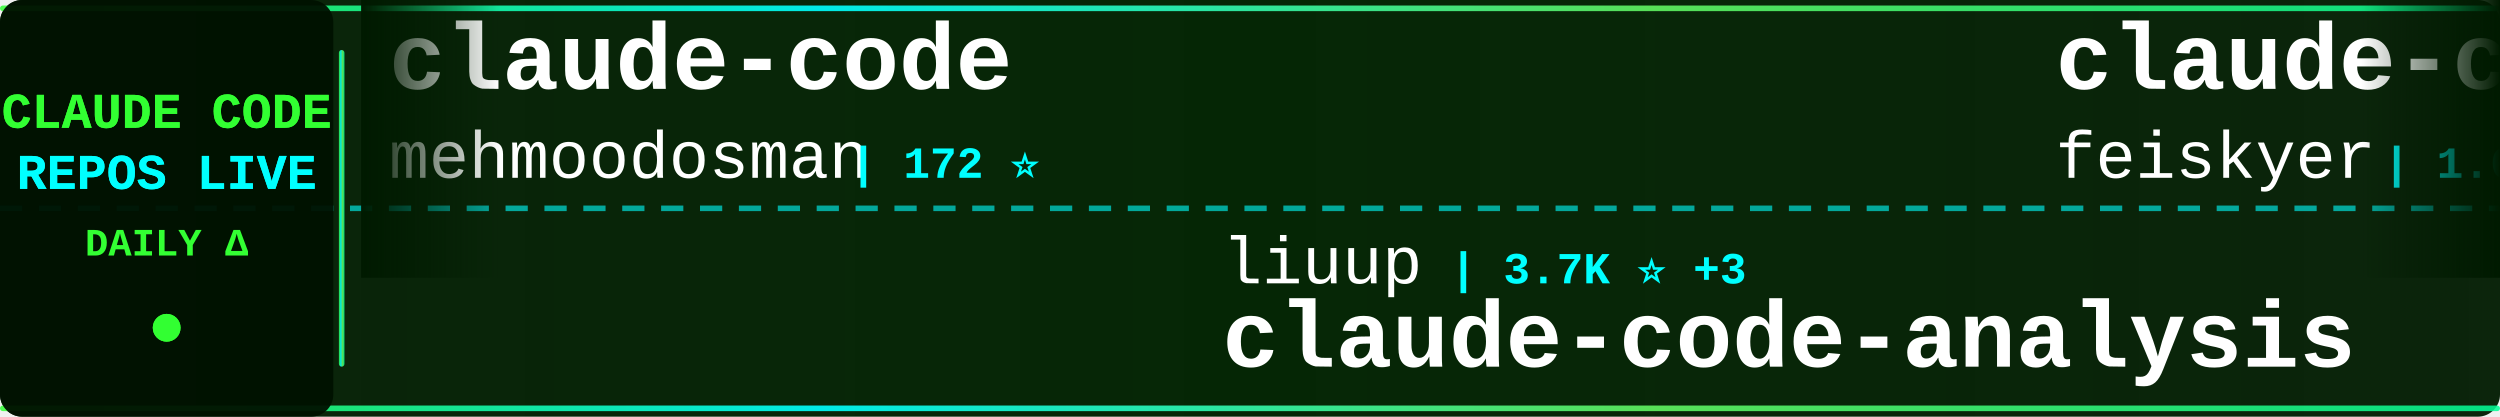
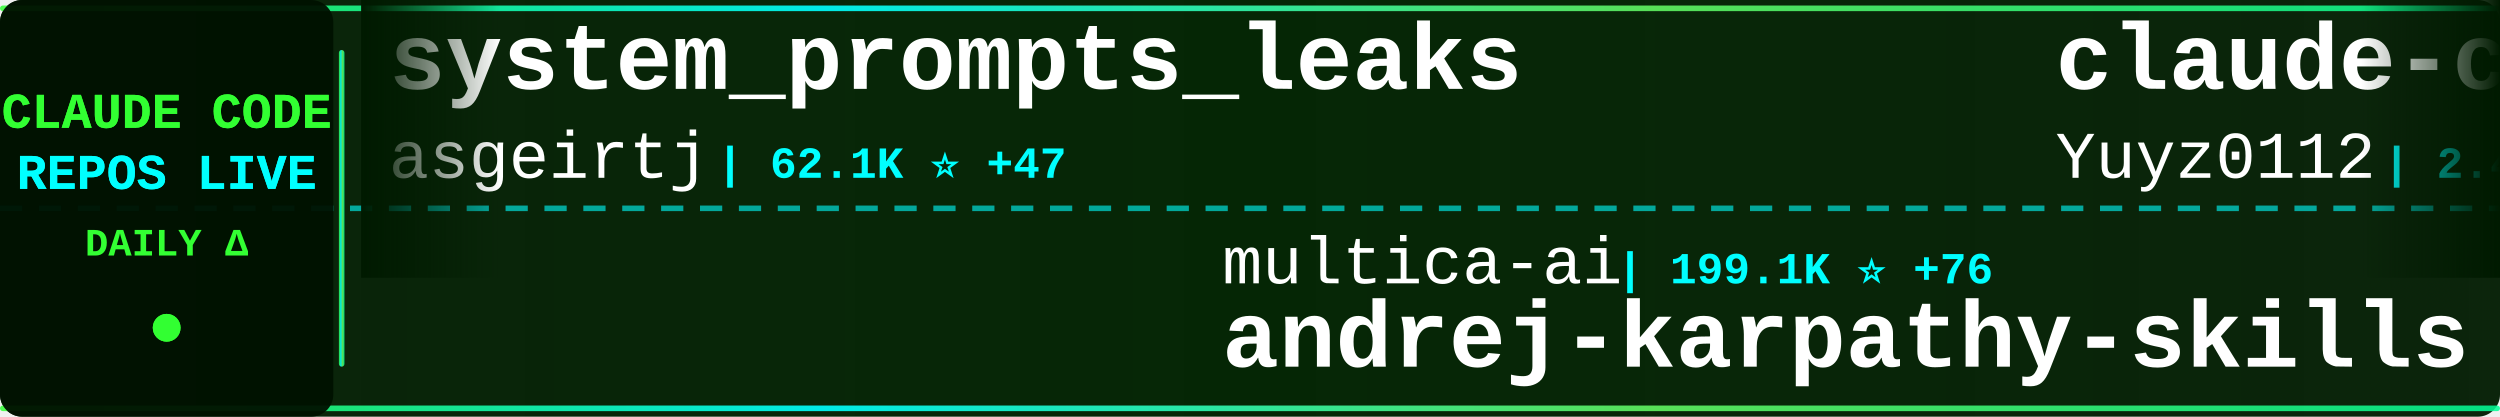
<svg xmlns="http://www.w3.org/2000/svg" width="900" height="150">
  <defs>
    <linearGradient id="tickerBg" x1="0%" y1="0%" x2="100%" y2="0%">
      <stop offset="0%" style="stop-color:#001a00;stop-opacity:0.95" />
      <stop offset="50%" style="stop-color:#002200;stop-opacity:0.98" />
      <stop offset="100%" style="stop-color:#001a00;stop-opacity:0.95" />
    </linearGradient>
    <linearGradient id="borderGrad" x1="0%" y1="0%" x2="100%" y2="0%">
      <stop offset="0%" style="stop-color:#33ff33;stop-opacity:0.85">
        <animate attributeName="stop-opacity" values="0.85;1;0.85" dur="2s" repeatCount="indefinite" />
      </stop>
      <stop offset="33%" style="stop-color:#00ffff;stop-opacity:0.9">
        <animate attributeName="stop-opacity" values="0.9;1;0.9" dur="2.2s" repeatCount="indefinite" />
      </stop>
      <stop offset="66%" style="stop-color:#66ff66;stop-opacity:0.85">
        <animate attributeName="stop-opacity" values="0.85;1;0.85" dur="1.8s" repeatCount="indefinite" />
      </stop>
      <stop offset="100%" style="stop-color:#00ff99;stop-opacity:0.85">
        <animate attributeName="stop-opacity" values="0.85;1;0.85" dur="2s" repeatCount="indefinite" />
      </stop>
    </linearGradient>
    <filter id="textGlow">
      <feGaussianBlur stdDeviation="0.1" result="coloredBlur" />
      <feMerge>
        <feMergeNode in="coloredBlur" />
        <feMergeNode in="SourceGraphic" />
      </feMerge>
    </filter>
    <filter id="metricGlow">
      <feGaussianBlur stdDeviation="0.2" result="coloredBlur" />
      <feMerge>
        <feMergeNode in="coloredBlur" />
        <feMergeNode in="SourceGraphic" />
      </feMerge>
    </filter>
    <linearGradient id="leftFade" x1="0%" y1="0%" x2="100%" y2="0%">
      <stop offset="0%" style="stop-color:#001a00;stop-opacity:1" />
      <stop offset="100%" style="stop-color:#001a00;stop-opacity:0" />
    </linearGradient>
    <linearGradient id="rightFade" x1="0%" y1="0%" x2="100%" y2="0%">
      <stop offset="0%" style="stop-color:#001a00;stop-opacity:0" />
      <stop offset="100%" style="stop-color:#001a00;stop-opacity:1" />
    </linearGradient>
  </defs>
  <rect width="900" height="150" fill="url(#tickerBg)" rx="8" />
  <rect x="0" y="2" width="900" height="2" fill="url(#borderGrad)" rx="1" />
  <rect x="0" y="146" width="900" height="2" fill="url(#borderGrad)" rx="1" />
  <line x1="0" y1="75" x2="900" y2="75" stroke="#00ffff" stroke-width="2" stroke-dasharray="8 6" opacity="0.6" />
  <rect x="0" y="0" width="120" height="150" fill="#001100" opacity="0.95" rx="8" />
  <text x="60" y="46" font-family="'Courier New', monospace" font-size="18" font-weight="bold" fill="#33ff33" text-anchor="middle" filter="url(#textGlow)">
    CLAUDE CODE
  </text>
  <text x="60" y="68" font-family="'Courier New', monospace" font-size="18" font-weight="bold" fill="#00ffff" text-anchor="middle" filter="url(#textGlow)">
    REPOS LIVE
  </text>
  <text x="60" y="92" font-family="'Courier New', monospace" font-size="14" font-weight="bold" fill="#33ff33" text-anchor="middle">
    DAILY Δ
  </text>
  <circle cx="60" cy="118" r="5" fill="#33ff33" filter="url(#metricGlow)">
    <animate attributeName="r" values="4;6;4" dur="1.5s" repeatCount="indefinite" />
    <animate attributeName="opacity" values="0.6;1;0.6" dur="1.5s" repeatCount="indefinite" />
  </circle>
  <rect x="122" y="18" width="2" height="114" fill="url(#borderGrad)" rx="1" />
  <clipPath id="tickerClip">
    <rect x="130" y="0" width="770" height="150" />
  </clipPath>
  <g clip-path="url(#tickerClip)">
    <g id="tickerItems">
      <animateTransform attributeName="transform" attributeType="XML" type="translate" from="0 0" to="-3000 0" dur="54s" repeatCount="indefinite" />
      <g transform="translate(0, 0)">
-         <text x="140" y="32" font-family="'Courier New', monospace" font-size="34" font-weight="bold" fill="#ffffff">claude-code</text>
-         <text x="140" y="64" font-family="'Courier New', monospace" font-size="24" font-weight="normal" fill="#ffffff" opacity="1.0">mehmoodosman</text>
-         <text x="306" y="64" font-family="'Courier New', monospace" font-size="16" font-weight="bold" fill="#00ffff"> | 172 ⭐</text>
+         <text x="140" y="32" font-family="'Courier New', monospace" font-size="34" font-weight="bold" fill="#ffffff">system_prompts_leaks</text>
+         <text x="140" y="64" font-family="'Courier New', monospace" font-size="24" font-weight="normal" fill="#ffffff" opacity="1.0">asgeirtj</text>
+         <text x="258" y="64" font-family="'Courier New', monospace" font-size="16" font-weight="bold" fill="#00ffff"> | 62.1K ⭐ +47</text>
      </g>
      <g transform="translate(300, 0)">
-         <text x="140" y="102" font-family="'Courier New', monospace" font-size="24" font-weight="normal" fill="#ffffff" opacity="1.0">liuup</text>
-         <text x="222" y="102" font-family="'Courier New', monospace" font-size="16" font-weight="bold" fill="#00ffff"> | 3.7K ⭐ +3</text>
-         <text x="140" y="132" font-family="'Courier New', monospace" font-size="34" font-weight="bold" fill="#ffffff">claude-code-analysis</text>
+         <text x="140" y="102" font-family="'Courier New', monospace" font-size="24" font-weight="normal" fill="#ffffff" opacity="1.0">multica-ai</text>
+         <text x="282" y="102" font-family="'Courier New', monospace" font-size="16" font-weight="bold" fill="#00ffff"> | 199.1K ⭐ +76</text>
+         <text x="140" y="132" font-family="'Courier New', monospace" font-size="34" font-weight="bold" fill="#ffffff">andrej-karpathy-skills</text>
      </g>
      <g transform="translate(600, 0)">
-         <text x="140" y="32" font-family="'Courier New', monospace" font-size="34" font-weight="bold" fill="#ffffff">claude-code-settings</text>
-         <text x="140" y="64" font-family="'Courier New', monospace" font-size="24" font-weight="normal" fill="#ffffff" opacity="1.0">feiskyer</text>
-         <text x="258" y="64" font-family="'Courier New', monospace" font-size="16" font-weight="bold" fill="#00ffff"> | 1.6K ⭐</text>
+         <text x="140" y="32" font-family="'Courier New', monospace" font-size="34" font-weight="bold" fill="#ffffff">claude-code-reverse</text>
+         <text x="140" y="64" font-family="'Courier New', monospace" font-size="24" font-weight="normal" fill="#ffffff" opacity="1.0">Yuyz0112</text>
+         <text x="258" y="64" font-family="'Courier New', monospace" font-size="16" font-weight="bold" fill="#00ffff"> | 2.4K ⭐</text>
      </g>
      <g transform="translate(900, 0)">
-         <text x="140" y="102" font-family="'Courier New', monospace" font-size="24" font-weight="normal" fill="#ffffff" opacity="1.0">guanshan</text>
-         <text x="258" y="102" font-family="'Courier New', monospace" font-size="16" font-weight="bold" fill="#00ffff"> | 61 ⭐</text>
-         <text x="140" y="132" font-family="'Courier New', monospace" font-size="34" font-weight="bold" fill="#ffffff">ClaudeCode</text>
+         <text x="140" y="102" font-family="'Courier New', monospace" font-size="24" font-weight="normal" fill="#ffffff" opacity="1.0">Windy3f3f3f3f</text>
+         <text x="318" y="102" font-family="'Courier New', monospace" font-size="16" font-weight="bold" fill="#00ffff"> | 2.5K ⭐</text>
+         <text x="140" y="132" font-family="'Courier New', monospace" font-size="34" font-weight="bold" fill="#ffffff">claude-code-from-scratch</text>
      </g>
      <g transform="translate(1200, 0)">
-         <text x="140" y="32" font-family="'Courier New', monospace" font-size="34" font-weight="bold" fill="#ffffff">claude-code-showcase</text>
-         <text x="140" y="64" font-family="'Courier New', monospace" font-size="24" font-weight="normal" fill="#ffffff" opacity="1.0">ChrisWiles</text>
-         <text x="282" y="64" font-family="'Courier New', monospace" font-size="16" font-weight="bold" fill="#00ffff"> | 6.0K ⭐ -1</text>
+         <text x="140" y="32" font-family="'Courier New', monospace" font-size="34" font-weight="bold" fill="#ffffff">claude-code</text>
+         <text x="140" y="64" font-family="'Courier New', monospace" font-size="24" font-weight="normal" fill="#ffffff" opacity="1.0">alex000kim</text>
+         <text x="282" y="64" font-family="'Courier New', monospace" font-size="16" font-weight="bold" fill="#00ffff"> | 232 ⭐</text>
      </g>
      <g transform="translate(1500, 0)">
-         <text x="140" y="102" font-family="'Courier New', monospace" font-size="24" font-weight="normal" fill="#ffffff" opacity="1.0">Alishahryar1</text>
-         <text x="306" y="102" font-family="'Courier New', monospace" font-size="16" font-weight="bold" fill="#00ffff"> | 43.9K ⭐ +79</text>
-         <text x="140" y="132" font-family="'Courier New', monospace" font-size="34" font-weight="bold" fill="#ffffff">free-claude-code</text>
+         <text x="140" y="102" font-family="'Courier New', monospace" font-size="24" font-weight="normal" fill="#ffffff" opacity="1.0">digitalsamba</text>
+         <text x="306" y="102" font-family="'Courier New', monospace" font-size="16" font-weight="bold" fill="#00ffff"> | 1.9K ⭐ +2</text>
+         <text x="140" y="132" font-family="'Courier New', monospace" font-size="34" font-weight="bold" fill="#ffffff">claude-code-video-toolki...</text>
      </g>
      <g transform="translate(1800, 0)">
-         <text x="140" y="32" font-family="'Courier New', monospace" font-size="34" font-weight="bold" fill="#ffffff">claude-code-proxy</text>
-         <text x="140" y="64" font-family="'Courier New', monospace" font-size="24" font-weight="normal" fill="#ffffff" opacity="1.0">fuergaosi233</text>
-         <text x="306" y="64" font-family="'Courier New', monospace" font-size="16" font-weight="bold" fill="#00ffff"> | 2.8K ⭐ +1</text>
+         <text x="140" y="32" font-family="'Courier New', monospace" font-size="34" font-weight="bold" fill="#ffffff">ralph-claude-code</text>
+         <text x="140" y="64" font-family="'Courier New', monospace" font-size="24" font-weight="normal" fill="#ffffff" opacity="1.0">frankbria</text>
+         <text x="270" y="64" font-family="'Courier New', monospace" font-size="16" font-weight="bold" fill="#00ffff"> | 9.6K ⭐ +1</text>
      </g>
      <g transform="translate(2100, 0)">
-         <text x="140" y="102" font-family="'Courier New', monospace" font-size="24" font-weight="normal" fill="#ffffff" opacity="1.0">huangserva</text>
-         <text x="282" y="102" font-family="'Courier New', monospace" font-size="16" font-weight="bold" fill="#00ffff"> | 622 ⭐</text>
-         <text x="140" y="132" font-family="'Courier New', monospace" font-size="34" font-weight="bold" fill="#ffffff">claude-code-cli</text>
+         <text x="140" y="102" font-family="'Courier New', monospace" font-size="24" font-weight="normal" fill="#ffffff" opacity="1.0">zebbern</text>
+         <text x="246" y="102" font-family="'Courier New', monospace" font-size="16" font-weight="bold" fill="#00ffff"> | 4.5K ⭐ +2</text>
+         <text x="140" y="132" font-family="'Courier New', monospace" font-size="34" font-weight="bold" fill="#ffffff">claude-code-guide</text>
      </g>
      <g transform="translate(2400, 0)">
-         <text x="140" y="32" font-family="'Courier New', monospace" font-size="34" font-weight="bold" fill="#ffffff">claude-code-video-toolki...</text>
-         <text x="140" y="64" font-family="'Courier New', monospace" font-size="24" font-weight="normal" fill="#ffffff" opacity="1.0">digitalsamba</text>
-         <text x="306" y="64" font-family="'Courier New', monospace" font-size="16" font-weight="bold" fill="#00ffff"> | 1.9K ⭐ +5</text>
+         <text x="140" y="32" font-family="'Courier New', monospace" font-size="34" font-weight="bold" fill="#ffffff">claude-code-source</text>
+         <text x="140" y="64" font-family="'Courier New', monospace" font-size="24" font-weight="normal" fill="#ffffff" opacity="1.0">AprilNEA</text>
+         <text x="258" y="64" font-family="'Courier New', monospace" font-size="16" font-weight="bold" fill="#00ffff"> | 394 ⭐</text>
      </g>
      <g transform="translate(2700, 0)">
-         <text x="140" y="102" font-family="'Courier New', monospace" font-size="24" font-weight="normal" fill="#ffffff" opacity="1.0">anthropics</text>
-         <text x="282" y="102" font-family="'Courier New', monospace" font-size="16" font-weight="bold" fill="#00ffff"> | 5.7K ⭐ +1</text>
-         <text x="140" y="132" font-family="'Courier New', monospace" font-size="34" font-weight="bold" fill="#ffffff">claude-code-security-rev...</text>
+         <text x="140" y="102" font-family="'Courier New', monospace" font-size="24" font-weight="normal" fill="#ffffff" opacity="1.0">nicedreamzapp</text>
+         <text x="318" y="102" font-family="'Courier New', monospace" font-size="16" font-weight="bold" fill="#00ffff"> | 3.1K ⭐ +16</text>
+         <text x="140" y="132" font-family="'Courier New', monospace" font-size="34" font-weight="bold" fill="#ffffff">claude-code-local</text>
      </g>
      <g transform="translate(3000, 0)">
-         <text x="140" y="32" font-family="'Courier New', monospace" font-size="34" font-weight="bold" fill="#ffffff">claude-code</text>
-         <text x="140" y="64" font-family="'Courier New', monospace" font-size="24" font-weight="normal" fill="#ffffff" opacity="1.0">mehmoodosman</text>
-         <text x="306" y="64" font-family="'Courier New', monospace" font-size="16" font-weight="bold" fill="#00ffff"> | 172 ⭐</text>
+         <text x="140" y="32" font-family="'Courier New', monospace" font-size="34" font-weight="bold" fill="#ffffff">system_prompts_leaks</text>
+         <text x="140" y="64" font-family="'Courier New', monospace" font-size="24" font-weight="normal" fill="#ffffff" opacity="1.0">asgeirtj</text>
+         <text x="258" y="64" font-family="'Courier New', monospace" font-size="16" font-weight="bold" fill="#00ffff"> | 62.1K ⭐ +47</text>
      </g>
      <g transform="translate(3300, 0)">
-         <text x="140" y="102" font-family="'Courier New', monospace" font-size="24" font-weight="normal" fill="#ffffff" opacity="1.0">liuup</text>
-         <text x="222" y="102" font-family="'Courier New', monospace" font-size="16" font-weight="bold" fill="#00ffff"> | 3.7K ⭐ +3</text>
-         <text x="140" y="132" font-family="'Courier New', monospace" font-size="34" font-weight="bold" fill="#ffffff">claude-code-analysis</text>
+         <text x="140" y="102" font-family="'Courier New', monospace" font-size="24" font-weight="normal" fill="#ffffff" opacity="1.0">multica-ai</text>
+         <text x="282" y="102" font-family="'Courier New', monospace" font-size="16" font-weight="bold" fill="#00ffff"> | 199.1K ⭐ +76</text>
+         <text x="140" y="132" font-family="'Courier New', monospace" font-size="34" font-weight="bold" fill="#ffffff">andrej-karpathy-skills</text>
      </g>
      <g transform="translate(3600, 0)">
-         <text x="140" y="32" font-family="'Courier New', monospace" font-size="34" font-weight="bold" fill="#ffffff">claude-code-settings</text>
-         <text x="140" y="64" font-family="'Courier New', monospace" font-size="24" font-weight="normal" fill="#ffffff" opacity="1.0">feiskyer</text>
-         <text x="258" y="64" font-family="'Courier New', monospace" font-size="16" font-weight="bold" fill="#00ffff"> | 1.6K ⭐</text>
+         <text x="140" y="32" font-family="'Courier New', monospace" font-size="34" font-weight="bold" fill="#ffffff">claude-code-reverse</text>
+         <text x="140" y="64" font-family="'Courier New', monospace" font-size="24" font-weight="normal" fill="#ffffff" opacity="1.0">Yuyz0112</text>
+         <text x="258" y="64" font-family="'Courier New', monospace" font-size="16" font-weight="bold" fill="#00ffff"> | 2.4K ⭐</text>
      </g>
      <g transform="translate(3900, 0)">
-         <text x="140" y="102" font-family="'Courier New', monospace" font-size="24" font-weight="normal" fill="#ffffff" opacity="1.0">guanshan</text>
-         <text x="258" y="102" font-family="'Courier New', monospace" font-size="16" font-weight="bold" fill="#00ffff"> | 61 ⭐</text>
-         <text x="140" y="132" font-family="'Courier New', monospace" font-size="34" font-weight="bold" fill="#ffffff">ClaudeCode</text>
+         <text x="140" y="102" font-family="'Courier New', monospace" font-size="24" font-weight="normal" fill="#ffffff" opacity="1.0">Windy3f3f3f3f</text>
+         <text x="318" y="102" font-family="'Courier New', monospace" font-size="16" font-weight="bold" fill="#00ffff"> | 2.5K ⭐</text>
+         <text x="140" y="132" font-family="'Courier New', monospace" font-size="34" font-weight="bold" fill="#ffffff">claude-code-from-scratch</text>
      </g>
    </g>
  </g>
  <rect x="130" y="0" width="50" height="100" fill="url(#leftFade)" />
  <rect x="850" y="0" width="50" height="100" fill="url(#rightFade)" />
</svg>
